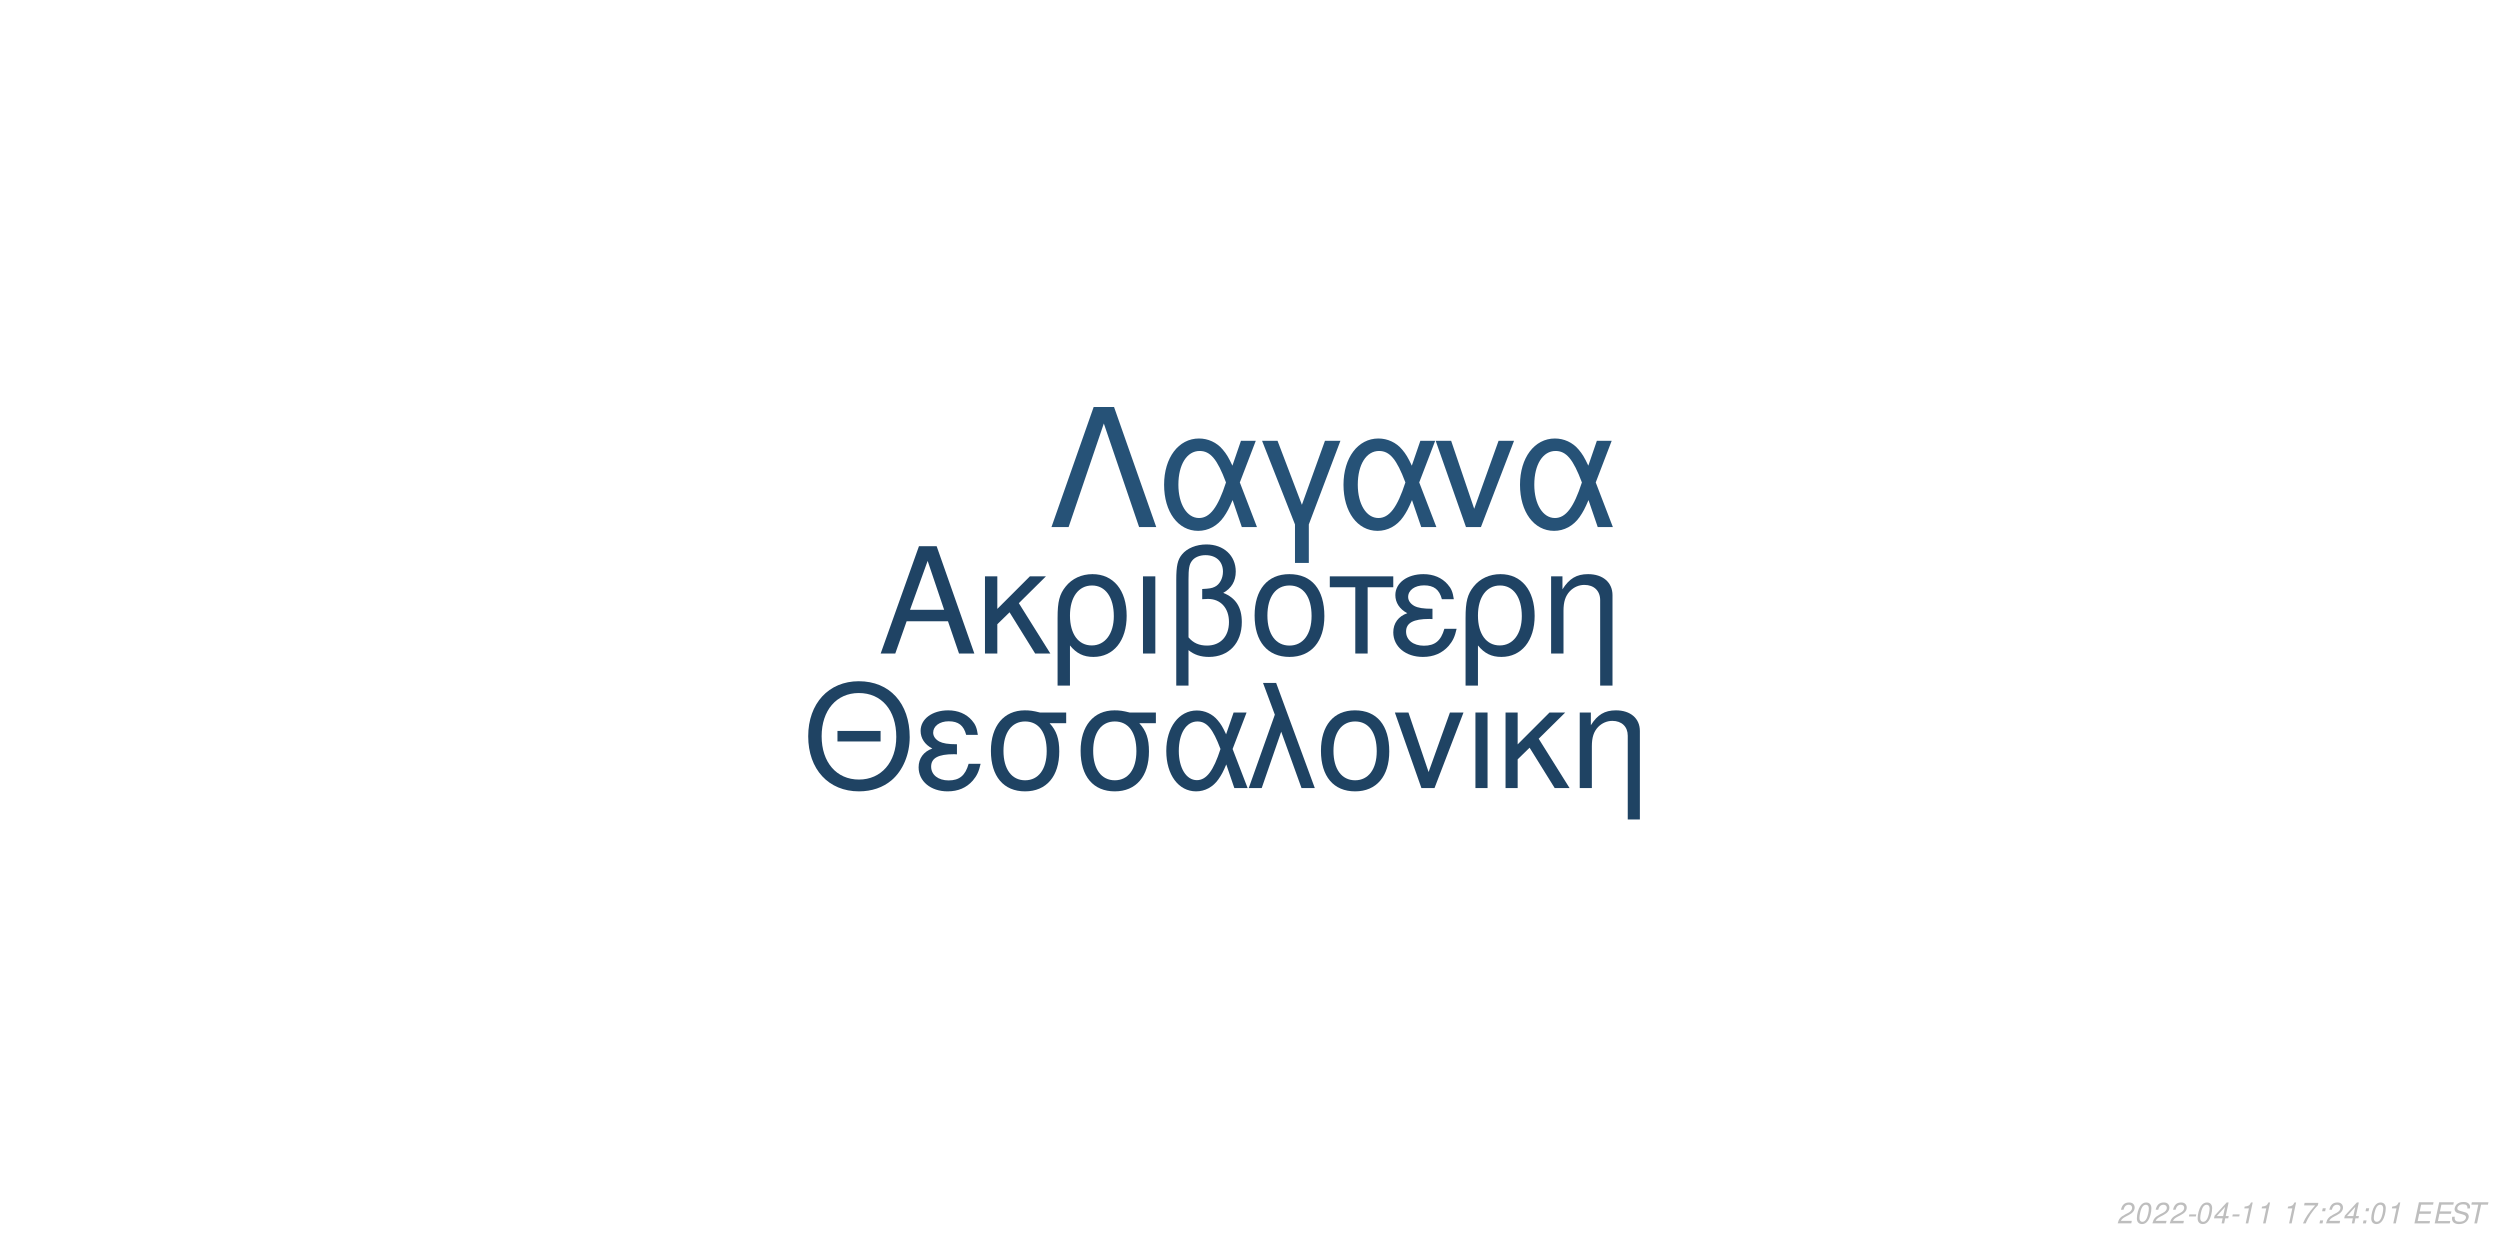
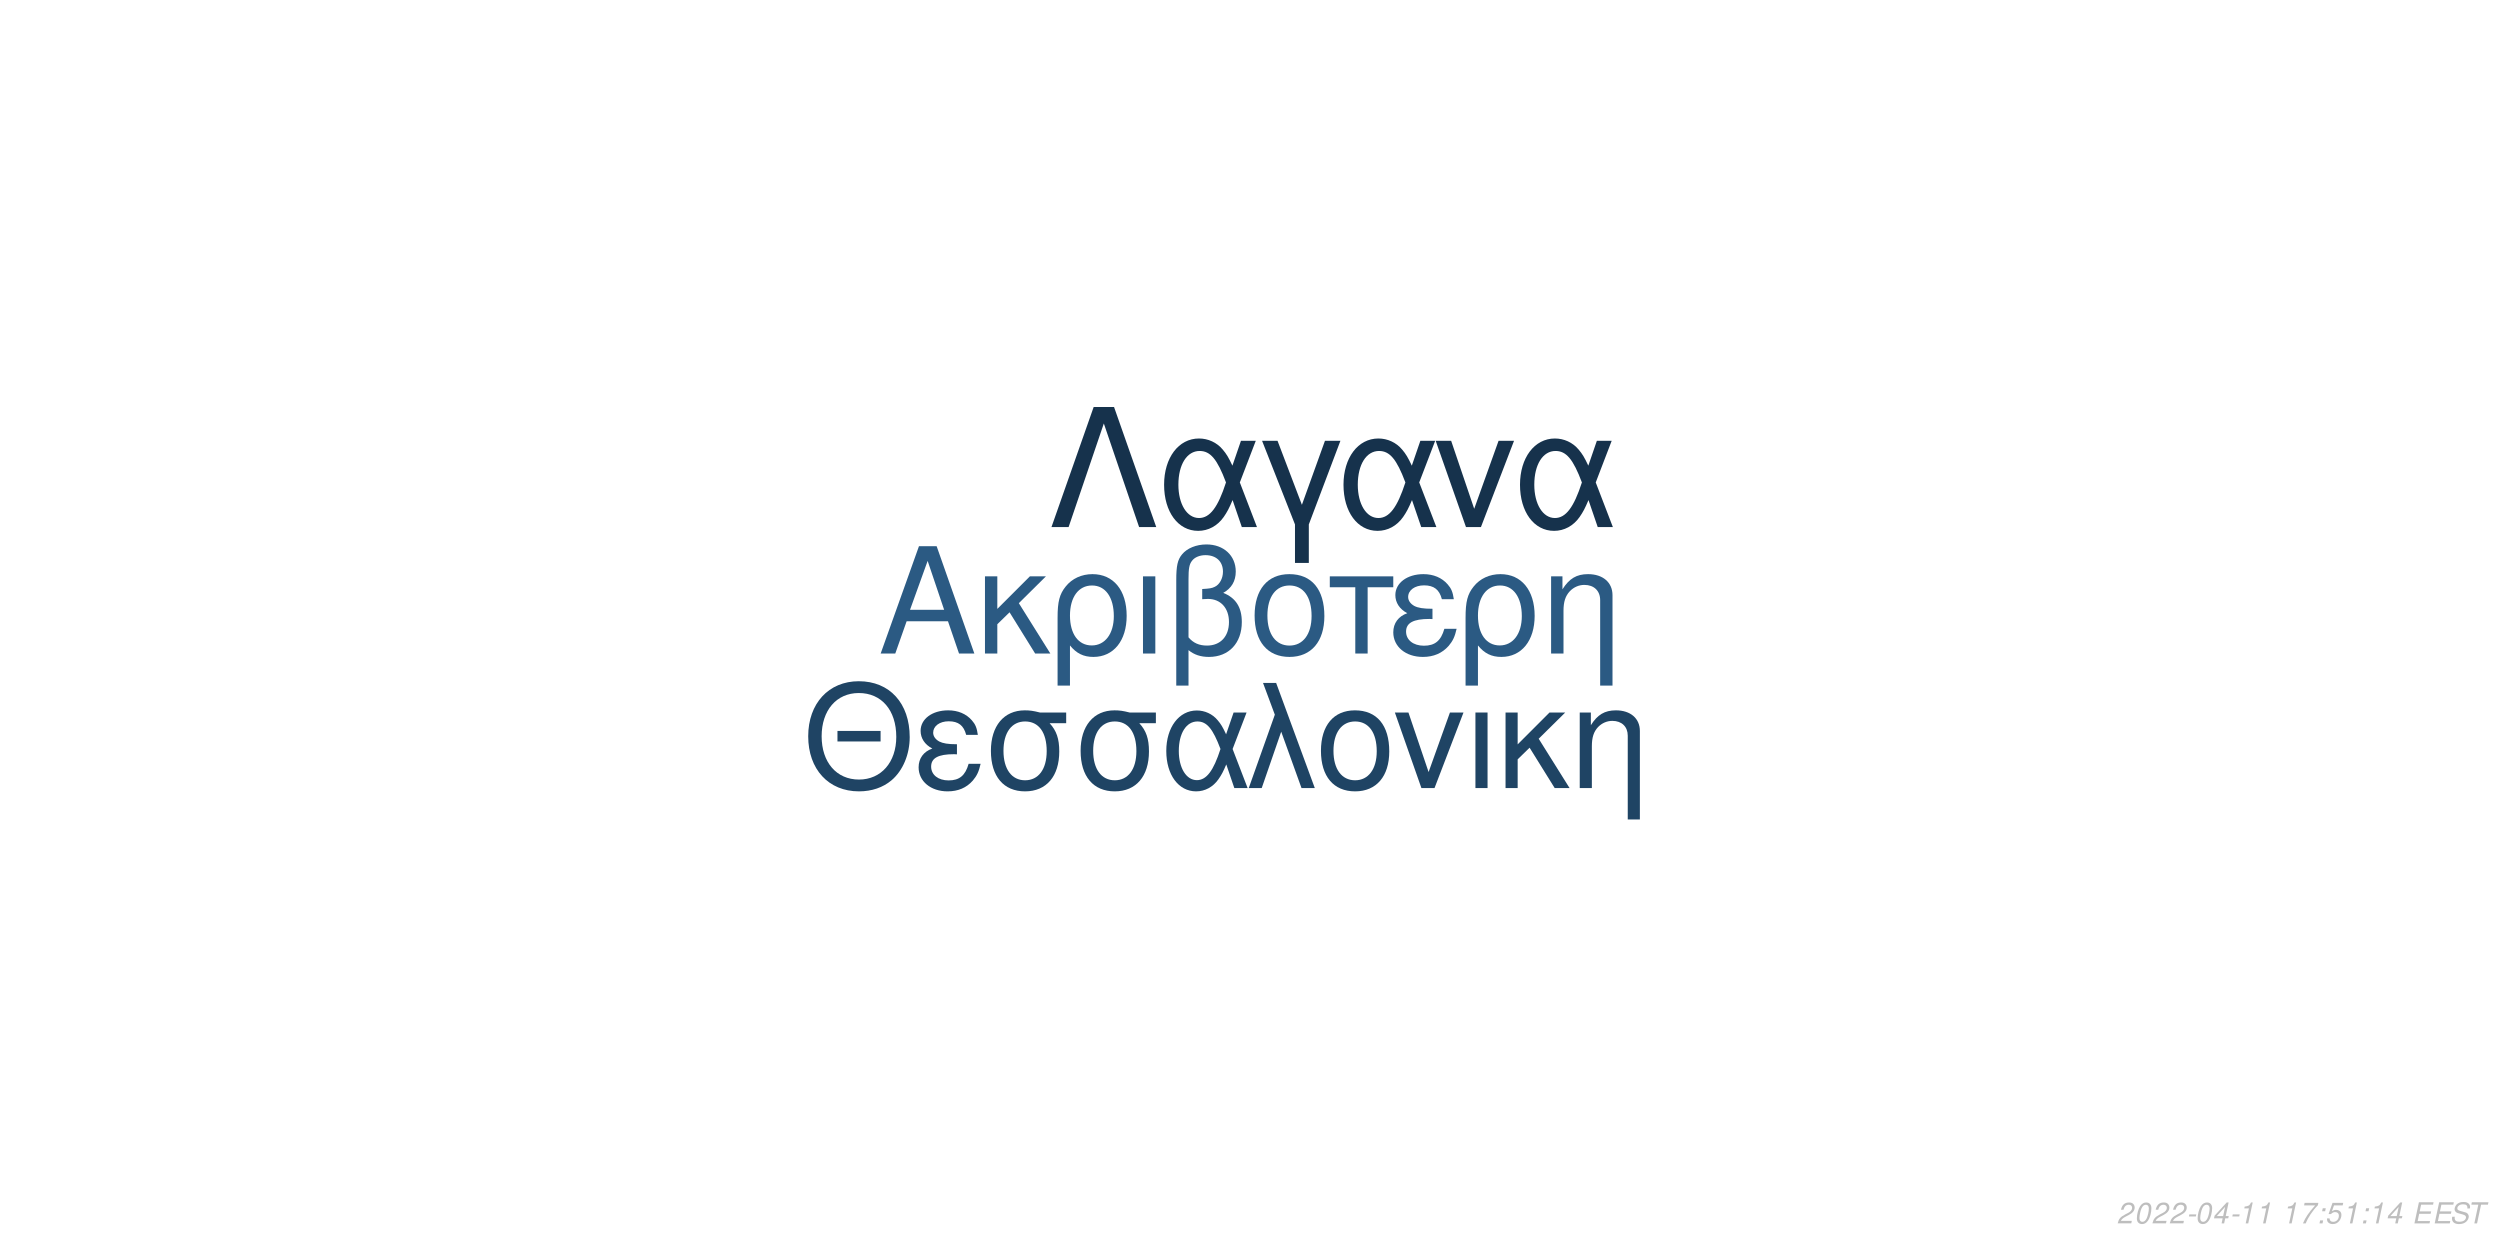
<svg xmlns="http://www.w3.org/2000/svg" xmlns:xlink="http://www.w3.org/1999/xlink" width="864pt" height="432pt" viewBox="0 0 864 432" version="1.1">
  <defs>
    <g>
      <symbol overflow="visible" id="glyph0-0">
        <path style="stroke:none;" d="" />
      </symbol>
      <symbol overflow="visible" id="glyph0-1">
        <path style="stroke:none;" d="M 24.125 -11.141 L 27.938 0 L 33.234 0 L 20.203 -37.094 L 14.094 -37.094 L 0.859 0 L 5.906 0 L 9.828 -11.141 Z M 22.797 -15.109 L 11 -15.109 L 17.094 -32.016 Z M 22.797 -15.109 " />
      </symbol>
      <symbol overflow="visible" id="glyph0-2">
        <path style="stroke:none;" d="M 7.172 -15.422 L 7.172 -26.672 L 2.906 -26.672 L 2.906 0 L 7.172 0 L 7.172 -10.125 L 11.406 -14.25 L 20.25 0 L 25.5 0 L 14.609 -17.406 L 23.969 -26.672 L 18.422 -26.672 Z M 7.172 -15.422 " />
      </symbol>
      <symbol overflow="visible" id="glyph0-3">
        <path style="stroke:none;" d="M 3 11.094 L 7.281 11.094 L 7.281 -2.797 C 9.516 -0.047 11.953 1.172 15.375 1.172 C 22.344 1.172 26.875 -4.422 26.875 -13.031 C 26.875 -21.891 22.297 -27.438 15.062 -27.438 C 11.297 -27.438 7.984 -25.906 5.797 -23.156 C 3.672 -20.516 3 -17.969 3 -12.359 Z M 14.906 -23.516 C 19.547 -23.516 22.438 -19.438 22.438 -12.922 C 22.438 -6.812 19.391 -2.797 14.812 -2.797 C 10.172 -2.797 7.281 -6.766 7.281 -13.125 C 7.281 -19.484 10.234 -23.516 14.906 -23.516 Z M 14.906 -23.516 " />
      </symbol>
      <symbol overflow="visible" id="glyph0-4">
        <path style="stroke:none;" d="M 3.516 0 L 7.781 0 L 7.781 -26.672 L 3.516 -26.672 Z M 3.516 0 " />
      </symbol>
      <symbol overflow="visible" id="glyph0-5">
        <path style="stroke:none;" d="M 4.016 11.094 L 8.25 11.094 L 8.25 -1.172 C 10.172 0.406 12.422 1.172 15.312 1.172 C 22.188 1.172 26.672 -3.609 26.672 -10.891 C 26.672 -15.984 24.578 -19.234 20.25 -20.969 C 23.109 -22.547 24.578 -25.031 24.578 -28.344 C 24.578 -33.844 20.406 -37.703 14.453 -37.703 C 10.938 -37.703 7.734 -36.391 6 -34.25 C 4.484 -32.422 4.016 -30.328 4.016 -25.391 Z M 8.25 -25.656 C 8.25 -29.359 8.5 -30.844 9.469 -32.062 C 10.375 -33.281 12.156 -34 14.094 -34 C 17.812 -34 20.156 -31.812 20.156 -28.297 C 20.156 -25.953 18.984 -23.812 17.297 -23.047 C 16.281 -22.547 15.469 -22.438 12.984 -22.297 L 12.984 -18.781 C 13.734 -18.828 14.344 -18.875 14.969 -18.875 C 19.344 -18.875 22.234 -15.719 22.234 -10.891 C 22.234 -5.906 19.281 -2.75 14.656 -2.75 C 11.953 -2.75 9.922 -3.609 8.25 -5.594 Z M 8.25 -25.656 " />
      </symbol>
      <symbol overflow="visible" id="glyph0-6">
        <path style="stroke:none;" d="M 14.094 -27.438 C 6.562 -27.438 2.094 -22.094 2.094 -13.125 C 2.094 -4.125 6.562 1.172 14.141 1.172 C 21.672 1.172 26.203 -4.172 26.203 -12.922 C 26.203 -22.188 21.828 -27.438 14.094 -27.438 Z M 14.141 -23.516 C 18.938 -23.516 21.781 -19.594 21.781 -12.984 C 21.781 -6.672 18.828 -2.75 14.141 -2.75 C 9.422 -2.75 6.516 -6.672 6.516 -13.125 C 6.516 -19.594 9.422 -23.516 14.141 -23.516 Z M 14.141 -23.516 " />
      </symbol>
      <symbol overflow="visible" id="glyph0-7">
        <path style="stroke:none;" d="M 7.891 0 L 12.156 0 L 12.156 -22.906 L 21.016 -22.906 L 21.016 -26.672 L -0.922 -26.672 L -0.922 -22.906 L 7.891 -22.906 Z M 7.891 0 " />
      </symbol>
      <symbol overflow="visible" id="glyph0-8">
        <path style="stroke:none;" d="M 14.562 -15.469 C 11.344 -15.469 9.562 -15.781 8.297 -16.438 C 6.922 -17.203 6.156 -18.328 6.156 -19.547 C 6.156 -21.891 8.453 -23.562 11.656 -23.562 C 15.062 -23.562 16.953 -22.094 17.812 -18.781 L 21.938 -18.781 C 21.578 -21.266 21.062 -22.5 19.797 -23.922 C 17.812 -26.203 14.906 -27.438 11.453 -27.438 C 5.797 -27.438 1.734 -24.375 1.734 -20.203 C 1.734 -17.609 3.156 -15.375 5.859 -13.938 C 2.797 -12.875 1.016 -10.484 1.016 -7.328 C 1.016 -2.391 5.297 1.172 11.25 1.172 C 14.969 1.172 17.906 -0.109 20.156 -2.641 C 21.578 -4.328 22.297 -5.797 22.906 -8.547 L 18.672 -8.547 C 17.5 -4.422 15.422 -2.703 11.609 -2.703 C 7.938 -2.703 5.438 -4.688 5.438 -7.578 C 5.438 -10.578 7.938 -11.953 13.484 -11.953 C 13.641 -11.953 14.094 -11.953 14.562 -11.906 Z M 14.562 -15.469 " />
      </symbol>
      <symbol overflow="visible" id="glyph0-9">
        <path style="stroke:none;" d="M 3.562 -26.672 L 3.562 0 L 7.844 0 L 7.844 -14.703 C 7.844 -17.906 8.5 -19.891 10.031 -21.531 C 11.406 -22.953 13.188 -23.719 15.062 -23.719 C 18.375 -23.719 20.516 -21.672 20.516 -18.469 L 20.516 11.094 L 24.781 11.094 L 24.781 -20.156 C 24.781 -24.578 21.469 -27.438 16.328 -27.438 C 12.359 -27.438 9.828 -25.906 7.484 -22.188 L 7.484 -26.672 Z M 3.562 -26.672 " />
      </symbol>
      <symbol overflow="visible" id="glyph1-0">
        <path style="stroke:none;" d="" />
      </symbol>
      <symbol overflow="visible" id="glyph1-1">
        <path style="stroke:none;" d="M 26.859 -19.734 L 11.953 -19.734 L 11.953 -16.094 L 26.859 -16.094 Z M 19.328 -36.922 C 8.922 -36.922 1.844 -29.25 1.844 -17.891 C 1.844 -6.484 8.875 1.141 19.391 1.141 C 23.812 1.141 27.703 -0.203 30.641 -2.688 C 34.578 -6.031 36.922 -11.656 36.922 -17.594 C 36.922 -29.297 30 -36.922 19.328 -36.922 Z M 19.328 -32.844 C 27.203 -32.844 32.281 -26.906 32.281 -17.688 C 32.281 -8.922 27.062 -2.938 19.391 -2.938 C 11.609 -2.938 6.484 -8.922 6.484 -17.891 C 6.484 -26.859 11.609 -32.844 19.328 -32.844 Z M 19.328 -32.844 " />
      </symbol>
      <symbol overflow="visible" id="glyph1-2">
        <path style="stroke:none;" d="M 14.25 -15.141 C 11.109 -15.141 9.375 -15.453 8.125 -16.094 C 6.781 -16.844 6.031 -17.938 6.031 -19.141 C 6.031 -21.422 8.266 -23.078 11.406 -23.078 C 14.75 -23.078 16.594 -21.625 17.438 -18.391 L 21.469 -18.391 C 21.125 -20.828 20.625 -22.031 19.391 -23.422 C 17.438 -25.656 14.594 -26.859 11.219 -26.859 C 5.688 -26.859 1.688 -23.875 1.688 -19.781 C 1.688 -17.234 3.094 -15.047 5.734 -13.656 C 2.734 -12.609 1 -10.266 1 -7.172 C 1 -2.344 5.188 1.141 11.016 1.141 C 14.656 1.141 17.547 -0.094 19.734 -2.594 C 21.125 -4.234 21.828 -5.688 22.422 -8.375 L 18.281 -8.375 C 17.141 -4.328 15.094 -2.641 11.359 -2.641 C 7.766 -2.641 5.328 -4.578 5.328 -7.422 C 5.328 -10.359 7.766 -11.703 13.203 -11.703 C 13.359 -11.703 13.797 -11.703 14.25 -11.656 Z M 14.25 -15.141 " />
      </symbol>
      <symbol overflow="visible" id="glyph1-3">
        <path style="stroke:none;" d="M 29 -26.109 L 19.938 -26.109 C 17.594 -26.703 16.438 -26.859 14.703 -26.859 C 7.469 -26.859 2.984 -21.469 2.984 -12.859 C 2.984 -4.031 7.375 1.141 14.797 1.141 C 22.172 1.141 26.609 -4.078 26.609 -12.656 C 26.609 -17.047 25.656 -19.828 23.266 -22.422 L 29 -22.422 Z M 14.797 -23.016 C 19.531 -23.016 22.266 -19.234 22.266 -12.75 C 22.266 -6.531 19.438 -2.688 14.797 -2.688 C 10.172 -2.688 7.328 -6.531 7.328 -12.859 C 7.328 -19.188 10.172 -23.016 14.797 -23.016 Z M 14.797 -23.016 " />
      </symbol>
      <symbol overflow="visible" id="glyph1-4">
        <path style="stroke:none;" d="M 29.344 -26.109 L 24.859 -26.109 L 22.266 -18.578 C 21.125 -21.031 20.484 -22.125 19.328 -23.469 C 17.547 -25.609 14.906 -26.812 12.156 -26.812 C 5.984 -26.812 1.594 -20.984 1.594 -12.812 C 1.594 -4.578 5.828 1.141 11.906 1.141 C 14.953 1.141 17.734 -0.344 19.625 -3.047 C 20.672 -4.531 21.281 -5.688 22.328 -8.172 L 25.109 0 L 29.703 0 L 24.516 -13.5 Z M 20.328 -13.5 C 17.891 -5.922 15.453 -2.734 12.156 -2.734 C 8.516 -2.734 5.922 -6.922 5.922 -12.812 C 5.922 -18.938 8.516 -23.016 12.359 -23.016 C 15.594 -23.016 17.688 -20.531 20.328 -13.5 Z M 20.328 -13.5 " />
      </symbol>
      <symbol overflow="visible" id="glyph1-5">
        <path style="stroke:none;" d="M 1.094 0 L 5.578 0 L 12.312 -19.484 L 19.328 0 L 23.922 0 L 10.562 -36.328 L 6.031 -36.328 L 10.109 -25.359 Z M 1.094 0 " />
      </symbol>
      <symbol overflow="visible" id="glyph1-6">
        <path style="stroke:none;" d="M 13.797 -26.859 C 6.422 -26.859 2.047 -21.625 2.047 -12.859 C 2.047 -4.031 6.422 1.141 13.859 1.141 C 21.234 1.141 25.656 -4.078 25.656 -12.656 C 25.656 -21.719 21.375 -26.859 13.797 -26.859 Z M 13.859 -23.016 C 18.531 -23.016 21.328 -19.188 21.328 -12.703 C 21.328 -6.531 18.438 -2.688 13.859 -2.688 C 9.219 -2.688 6.375 -6.531 6.375 -12.859 C 6.375 -19.188 9.219 -23.016 13.859 -23.016 Z M 13.859 -23.016 " />
      </symbol>
      <symbol overflow="visible" id="glyph1-7">
        <path style="stroke:none;" d="M 14.297 0 L 24.312 -26.109 L 19.625 -26.109 L 12.25 -5.531 L 5.281 -26.109 L 0.594 -26.109 L 9.766 0 Z M 14.297 0 " />
      </symbol>
      <symbol overflow="visible" id="glyph1-8">
        <path style="stroke:none;" d="M 3.438 0 L 7.625 0 L 7.625 -26.109 L 3.438 -26.109 Z M 3.438 0 " />
      </symbol>
      <symbol overflow="visible" id="glyph1-9">
        <path style="stroke:none;" d="M 7.031 -15.094 L 7.031 -26.109 L 2.844 -26.109 L 2.844 0 L 7.031 0 L 7.031 -9.922 L 11.156 -13.953 L 19.828 0 L 24.969 0 L 14.297 -17.047 L 23.469 -26.109 L 18.031 -26.109 Z M 7.031 -15.094 " />
      </symbol>
      <symbol overflow="visible" id="glyph1-10">
        <path style="stroke:none;" d="M 3.484 -26.109 L 3.484 0 L 7.672 0 L 7.672 -14.406 C 7.672 -17.547 8.328 -19.484 9.812 -21.078 C 11.156 -22.469 12.906 -23.219 14.75 -23.219 C 17.984 -23.219 20.078 -21.234 20.078 -18.094 L 20.078 10.859 L 24.266 10.859 L 24.266 -19.734 C 24.266 -24.062 21.031 -26.859 16 -26.859 C 12.109 -26.859 9.609 -25.359 7.328 -21.719 L 7.328 -26.109 Z M 3.484 -26.109 " />
      </symbol>
      <symbol overflow="visible" id="glyph2-0">
        <path style="stroke:none;" d="" />
      </symbol>
      <symbol overflow="visible" id="glyph2-1">
        <path style="stroke:none;" d="M 22.531 -41.484 L 15.484 -41.484 L 0.906 0 L 6.828 0 L 19 -35.797 L 31.188 0 L 37.109 0 Z M 22.531 -41.484 " />
      </symbol>
      <symbol overflow="visible" id="glyph2-2">
        <path style="stroke:none;" d="M 33.516 -29.812 L 28.391 -29.812 L 25.438 -21.219 C 24.125 -24.016 23.391 -25.266 22.078 -26.797 C 20.031 -29.25 17.016 -30.609 13.891 -30.609 C 6.828 -30.609 1.828 -23.953 1.828 -14.625 C 1.828 -5.234 6.656 1.312 13.594 1.312 C 17.078 1.312 20.266 -0.391 22.422 -3.469 C 23.609 -5.172 24.297 -6.484 25.5 -9.328 L 28.688 0 L 33.922 0 L 28 -15.422 Z M 23.219 -15.422 C 20.422 -6.766 17.641 -3.125 13.891 -3.125 C 9.734 -3.125 6.766 -7.906 6.766 -14.625 C 6.766 -21.625 9.734 -26.297 14.109 -26.297 C 17.812 -26.297 20.203 -23.453 23.219 -15.422 Z M 23.219 -15.422 " />
      </symbol>
      <symbol overflow="visible" id="glyph2-3">
        <path style="stroke:none;" d="M 12.062 12.406 L 16.844 12.406 L 16.844 -0.906 L 27.766 -29.812 L 22.422 -29.812 L 14.453 -7.688 L 6.031 -29.812 L 0.688 -29.812 L 12.062 -0.906 Z M 12.062 12.406 " />
      </symbol>
      <symbol overflow="visible" id="glyph2-4">
        <path style="stroke:none;" d="M 16.328 0 L 27.766 -29.812 L 22.422 -29.812 L 14 -6.312 L 6.031 -29.812 L 0.688 -29.812 L 11.156 0 Z M 16.328 0 " />
      </symbol>
      <symbol overflow="visible" id="glyph3-0">
        <path style="stroke:none;" d="" />
      </symbol>
      <symbol overflow="visible" id="glyph3-1">
        <path style="stroke:none;" d="M 5.234 -0.875 L 1.469 -0.875 C 1.641 -1.375 2.203 -1.891 3.109 -2.344 L 4.234 -2.938 C 5.562 -3.625 6.219 -4.469 6.219 -5.484 C 6.219 -5.938 6.062 -6.359 5.797 -6.656 C 5.469 -7.047 4.984 -7.234 4.312 -7.234 C 2.766 -7.234 1.891 -6.453 1.484 -4.734 L 2.375 -4.734 C 2.484 -5.188 2.609 -5.484 2.797 -5.75 C 3.094 -6.203 3.609 -6.453 4.188 -6.453 C 4.891 -6.453 5.344 -6.031 5.344 -5.375 C 5.344 -4.703 4.859 -4.094 4.016 -3.656 L 2.984 -3.125 C 1.234 -2.188 0.797 -1.656 0.344 -0.016 L 5.047 -0.016 Z M 5.234 -0.875 " />
      </symbol>
      <symbol overflow="visible" id="glyph3-2">
        <path style="stroke:none;" d="M 4.203 -7.234 C 3.375 -7.234 2.688 -6.812 2.125 -5.984 C 1.484 -5.047 0.984 -3.188 0.984 -1.734 C 0.984 -1.109 1.172 -0.562 1.484 -0.266 C 1.797 0.047 2.281 0.234 2.766 0.234 C 3.625 0.234 4.281 -0.156 4.859 -1.016 C 5.516 -1.953 6 -3.797 6 -5.266 C 6 -6.5 5.328 -7.234 4.203 -7.234 Z M 4.094 -6.453 C 4.734 -6.453 5.125 -5.984 5.125 -5.156 C 5.125 -4.203 4.781 -2.625 4.406 -1.812 C 3.984 -0.938 3.516 -0.547 2.875 -0.547 C 2.25 -0.547 1.875 -1.031 1.875 -1.828 C 1.875 -2.797 2.203 -4.344 2.594 -5.203 C 2.984 -6.047 3.453 -6.453 4.094 -6.453 Z M 4.094 -6.453 " />
      </symbol>
      <symbol overflow="visible" id="glyph3-3">
        <path style="stroke:none;" d="M 3.516 -3.125 L 1.125 -3.125 L 0.969 -2.406 L 3.359 -2.406 Z M 3.516 -3.125 " />
      </symbol>
      <symbol overflow="visible" id="glyph3-4">
        <path style="stroke:none;" d="M 3.625 -1.75 L 3.266 0 L 4.141 0 L 4.516 -1.75 L 5.562 -1.75 L 5.734 -2.531 L 4.688 -2.531 L 5.688 -7.234 L 5.016 -7.234 L 0.844 -2.672 L 0.641 -1.75 Z M 3.797 -2.531 L 1.594 -2.531 L 4.469 -5.703 Z M 3.797 -2.531 " />
      </symbol>
      <symbol overflow="visible" id="glyph3-5">
        <path style="stroke:none;" d="M 3.703 -5.188 L 2.594 0 L 3.469 0 L 5.016 -7.234 L 4.438 -7.234 C 3.906 -6.156 3.688 -6.016 2.234 -5.812 L 2.109 -5.188 Z M 3.703 -5.188 " />
      </symbol>
      <symbol overflow="visible" id="glyph3-6">
        <path style="stroke:none;" d="" />
      </symbol>
      <symbol overflow="visible" id="glyph3-7">
        <path style="stroke:none;" d="M 6.703 -7.094 L 1.953 -7.094 L 1.766 -6.219 L 5.594 -6.219 C 3.344 -3.688 2.266 -2.109 1.375 0 L 2.344 0 C 3.031 -1.906 4.828 -4.594 6.547 -6.281 Z M 6.703 -7.094 " />
      </symbol>
      <symbol overflow="visible" id="glyph3-8">
        <path style="stroke:none;" d="M 2.359 -1.031 L 1.312 -1.031 L 1.094 0 L 2.141 0 Z M 3.266 -5.234 L 2.219 -5.234 L 2 -4.203 L 3.047 -4.203 Z M 3.266 -5.234 " />
      </symbol>
      <symbol overflow="visible" id="glyph3-9">
+         <path style="stroke:none;" d="M 6.297 -7.094 L 2.594 -7.094 L 1.234 -3.234 L 2.047 -3.234 C 2.656 -3.766 2.938 -3.906 3.531 -3.906 C 4.328 -3.906 4.797 -3.453 4.797 -2.688 C 4.797 -1.438 3.969 -0.547 2.828 -0.547 C 2.031 -0.547 1.609 -0.938 1.578 -1.734 L 0.703 -1.734 L 0.703 -1.516 C 0.703 -0.938 0.844 -0.547 1.188 -0.266 C 1.562 0.062 2.078 0.234 2.703 0.234 C 3.656 0.234 4.391 -0.156 4.984 -0.922 C 5.422 -1.5 5.672 -2.234 5.672 -2.953 C 5.672 -4 4.938 -4.672 3.812 -4.672 C 3.328 -4.672 2.906 -4.547 2.406 -4.234 L 3.109 -6.219 L 6.109 -6.219 Z M 6.297 -7.094 " />
+       </symbol>
+       <symbol overflow="visible" id="glyph3-10">
        <path style="stroke:none;" d="M 2.547 -3.312 L 6.5 -3.312 L 6.688 -4.141 L 2.719 -4.141 L 3.219 -6.469 L 7.344 -6.469 L 7.516 -7.297 L 2.453 -7.297 L 0.906 0 L 6.125 0 L 6.297 -0.812 L 2.016 -0.812 Z M 2.547 -3.312 " />
      </symbol>
-       <symbol overflow="visible" id="glyph3-10">
+       <symbol overflow="visible" id="glyph3-11">
        <path style="stroke:none;" d="M 7.062 -5.156 C 7.125 -5.438 7.141 -5.562 7.141 -5.703 C 7.141 -6.156 6.938 -6.594 6.594 -6.891 C 6.188 -7.25 5.656 -7.406 4.875 -7.406 C 3.844 -7.406 3.047 -7.125 2.5 -6.562 C 2.094 -6.141 1.781 -5.438 1.781 -4.922 C 1.781 -4.297 2.219 -3.766 2.891 -3.562 L 4.594 -3.094 C 5.406 -2.859 5.734 -2.578 5.734 -2.094 C 5.734 -1.781 5.547 -1.406 5.266 -1.141 C 4.844 -0.766 4.266 -0.578 3.453 -0.578 C 2.328 -0.578 1.812 -0.984 1.812 -1.906 C 1.812 -2.047 1.812 -2.125 1.844 -2.312 L 0.984 -2.312 C 0.906 -2.062 0.891 -1.906 0.891 -1.688 C 0.891 -0.484 1.797 0.234 3.297 0.234 C 4.359 0.234 5.234 -0.062 5.812 -0.609 C 6.344 -1.078 6.688 -1.797 6.688 -2.375 C 6.688 -2.641 6.609 -2.906 6.453 -3.156 C 6.234 -3.5 5.938 -3.703 5.469 -3.828 L 3.75 -4.312 C 2.984 -4.547 2.734 -4.734 2.734 -5.188 C 2.734 -5.547 2.875 -5.844 3.188 -6.109 C 3.547 -6.438 4.031 -6.594 4.703 -6.594 C 5.266 -6.594 5.688 -6.484 5.906 -6.297 C 6.094 -6.125 6.219 -5.797 6.219 -5.516 C 6.219 -5.422 6.203 -5.344 6.188 -5.156 Z M 7.062 -5.156 " />
      </symbol>
-       <symbol overflow="visible" id="glyph3-11">
+       <symbol overflow="visible" id="glyph3-12">
        <path style="stroke:none;" d="M 4.938 -6.469 L 7.312 -6.469 L 7.484 -7.297 L 1.75 -7.297 L 1.578 -6.469 L 3.984 -6.469 L 2.609 0 L 3.547 0 Z M 4.938 -6.469 " />
      </symbol>
    </g>
  </defs>
  <g id="surface1">
    <rect x="0" y="0" width="864" height="432" style="fill:rgb(100%,100%,100%);fill-opacity:1;stroke:none;" />
-     <g style="fill:rgb(12.157%,26.275%,39.216%);fill-opacity:1;">
+     <g style="fill:rgb(16.863%,35.294%,51.373%);fill-opacity:1;">
      <use xlink:href="#glyph0-1" x="303.5" y="225.861" />
      <use xlink:href="#glyph0-2" x="337.5" y="225.861" />
      <use xlink:href="#glyph0-3" x="362.5" y="225.861" />
      <use xlink:href="#glyph0-4" x="391.5" y="225.861" />
      <use xlink:href="#glyph0-5" x="402.5" y="225.861" />
      <use xlink:href="#glyph0-6" x="431.5" y="225.861" />
      <use xlink:href="#glyph0-7" x="460.5" y="225.861" />
      <use xlink:href="#glyph0-8" x="480.5" y="225.861" />
      <use xlink:href="#glyph0-3" x="503.5" y="225.861" />
      <use xlink:href="#glyph0-9" x="532.5" y="225.861" />
    </g>
-     <g style="fill:rgb(12.157%,26.275%,38.824%);fill-opacity:1;">
+     <g style="fill:rgb(12.157%,26.667%,39.216%);fill-opacity:1;">
      <use xlink:href="#glyph1-1" x="277.473" y="272.354" />
      <use xlink:href="#glyph1-2" x="316.473" y="272.354" />
      <use xlink:href="#glyph1-3" x="339.473" y="272.354" />
      <use xlink:href="#glyph1-3" x="370.473" y="272.354" />
      <use xlink:href="#glyph1-4" x="401.473" y="272.354" />
      <use xlink:href="#glyph1-5" x="430.473" y="272.354" />
      <use xlink:href="#glyph1-6" x="454.473" y="272.354" />
      <use xlink:href="#glyph1-7" x="481.473" y="272.354" />
      <use xlink:href="#glyph1-8" x="506.473" y="272.354" />
      <use xlink:href="#glyph1-9" x="517.473" y="272.354" />
      <use xlink:href="#glyph1-10" x="542.473" y="272.354" />
    </g>
-     <g style="fill:rgb(14.902%,32.157%,46.667%);fill-opacity:1;">
+     <g style="fill:rgb(8.627%,19.608%,29.804%);fill-opacity:1;">
      <use xlink:href="#glyph2-1" x="362.484" y="182.152" />
      <use xlink:href="#glyph2-2" x="400.484" y="182.152" />
      <use xlink:href="#glyph2-3" x="435.484" y="182.152" />
      <use xlink:href="#glyph2-2" x="462.484" y="182.152" />
      <use xlink:href="#glyph2-4" x="495.484" y="182.152" />
      <use xlink:href="#glyph2-2" x="523.484" y="182.152" />
    </g>
    <g style="fill:rgb(74.51%,74.51%,74.51%);fill-opacity:1;">
      <use xlink:href="#glyph3-1" x="731.52" y="422.81" />
      <use xlink:href="#glyph3-2" x="737.52" y="422.81" />
      <use xlink:href="#glyph3-1" x="743.52" y="422.81" />
      <use xlink:href="#glyph3-1" x="749.52" y="422.81" />
      <use xlink:href="#glyph3-3" x="755.52" y="422.81" />
      <use xlink:href="#glyph3-2" x="758.52" y="422.81" />
      <use xlink:href="#glyph3-4" x="764.52" y="422.81" />
      <use xlink:href="#glyph3-3" x="770.52" y="422.81" />
      <use xlink:href="#glyph3-5" x="773.52" y="422.81" />
      <use xlink:href="#glyph3-5" x="779.52" y="422.81" />
      <use xlink:href="#glyph3-6" x="785.52" y="422.81" />
      <use xlink:href="#glyph3-5" x="788.52" y="422.81" />
      <use xlink:href="#glyph3-7" x="794.52" y="422.81" />
      <use xlink:href="#glyph3-8" x="800.52" y="422.81" />
-       <use xlink:href="#glyph3-1" x="803.52" y="422.81" />
-       <use xlink:href="#glyph3-4" x="809.52" y="422.81" />
+       <use xlink:href="#glyph3-9" x="803.52" y="422.81" />
+       <use xlink:href="#glyph3-5" x="809.52" y="422.81" />
      <use xlink:href="#glyph3-8" x="815.52" y="422.81" />
-       <use xlink:href="#glyph3-2" x="818.52" y="422.81" />
-       <use xlink:href="#glyph3-5" x="824.52" y="422.81" />
+       <use xlink:href="#glyph3-5" x="818.52" y="422.81" />
+       <use xlink:href="#glyph3-4" x="824.52" y="422.81" />
      <use xlink:href="#glyph3-6" x="830.52" y="422.81" />
-       <use xlink:href="#glyph3-9" x="833.52" y="422.81" />
-       <use xlink:href="#glyph3-9" x="840.52" y="422.81" />
-       <use xlink:href="#glyph3-10" x="846.52" y="422.81" />
-       <use xlink:href="#glyph3-11" x="852.52" y="422.81" />
+       <use xlink:href="#glyph3-10" x="833.52" y="422.81" />
+       <use xlink:href="#glyph3-10" x="840.52" y="422.81" />
+       <use xlink:href="#glyph3-11" x="846.52" y="422.81" />
+       <use xlink:href="#glyph3-12" x="852.52" y="422.81" />
    </g>
  </g>
</svg>
